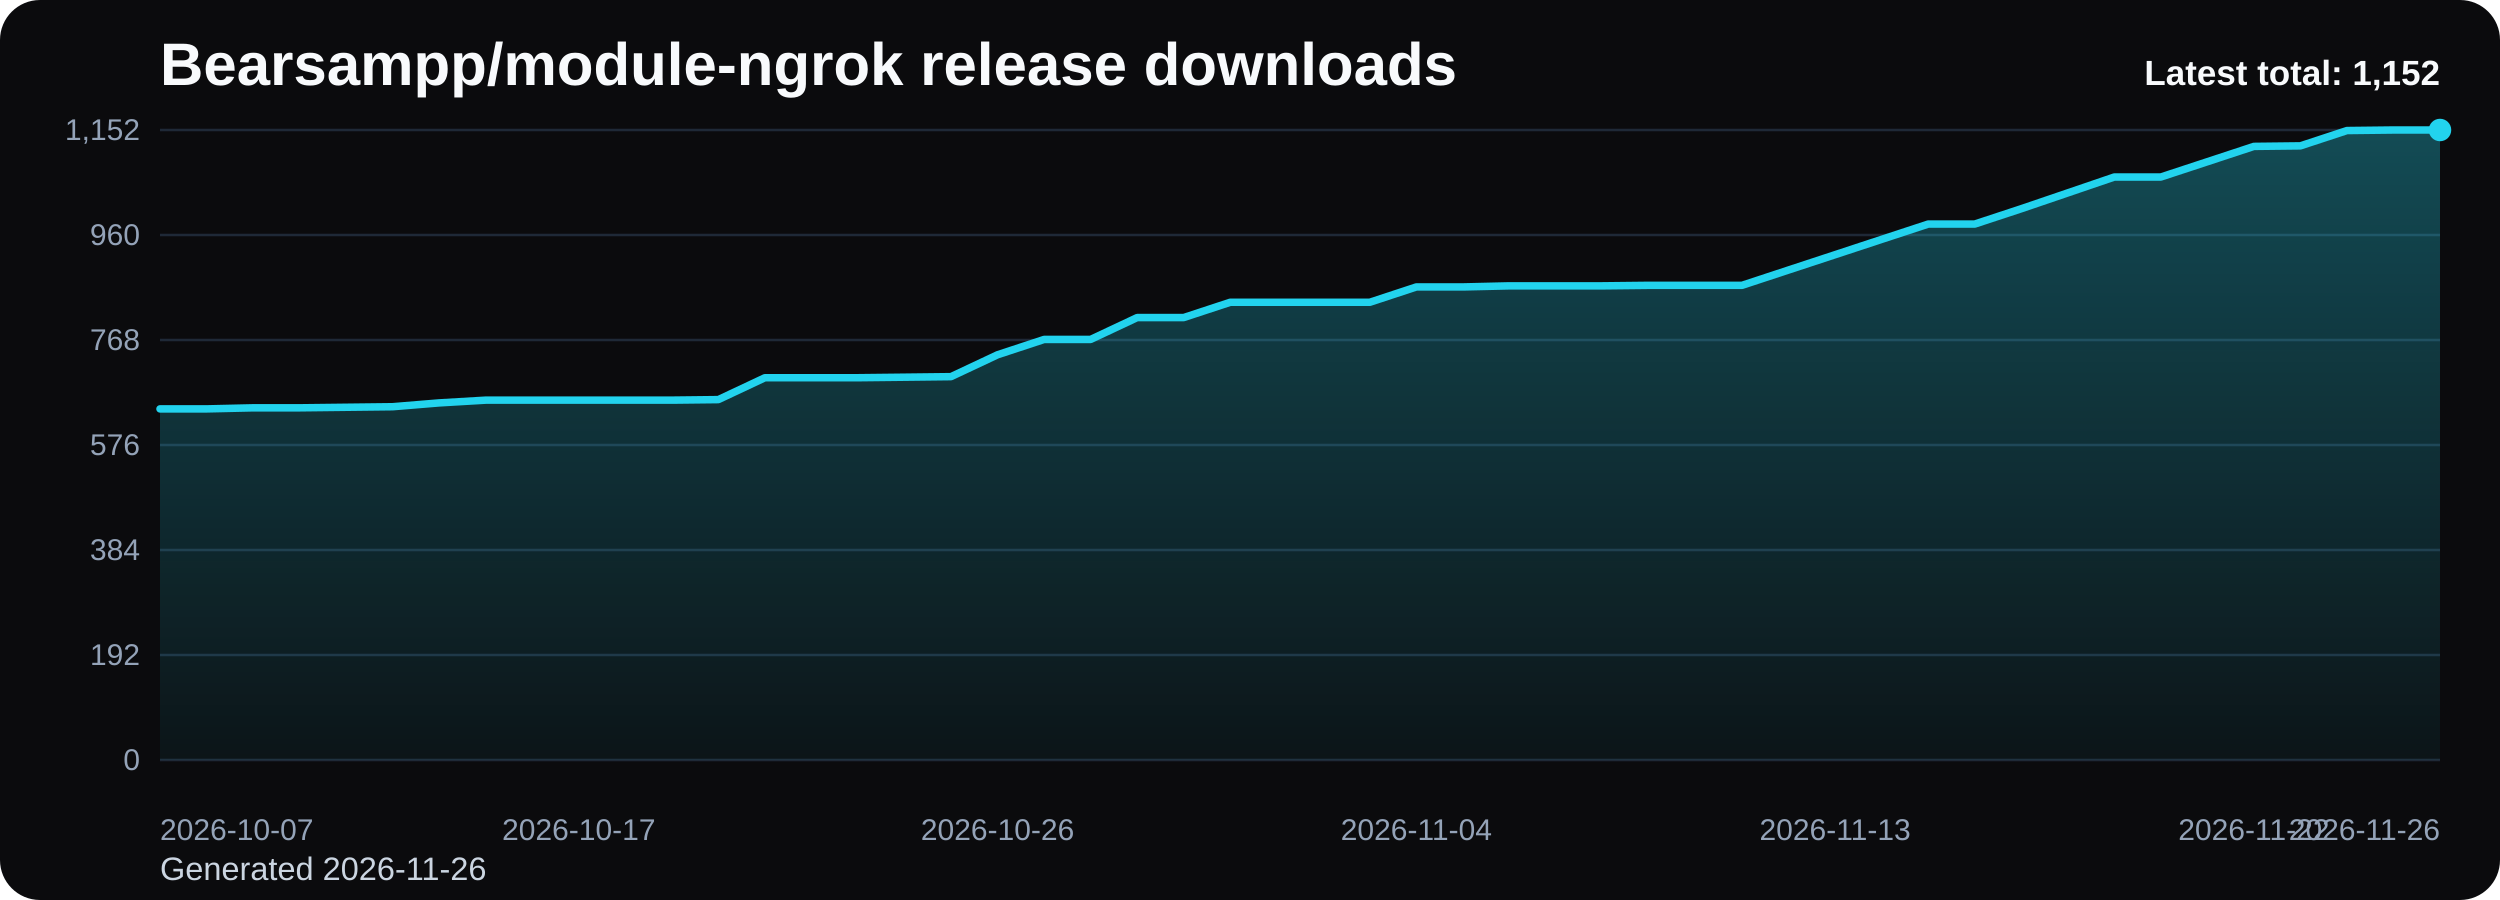
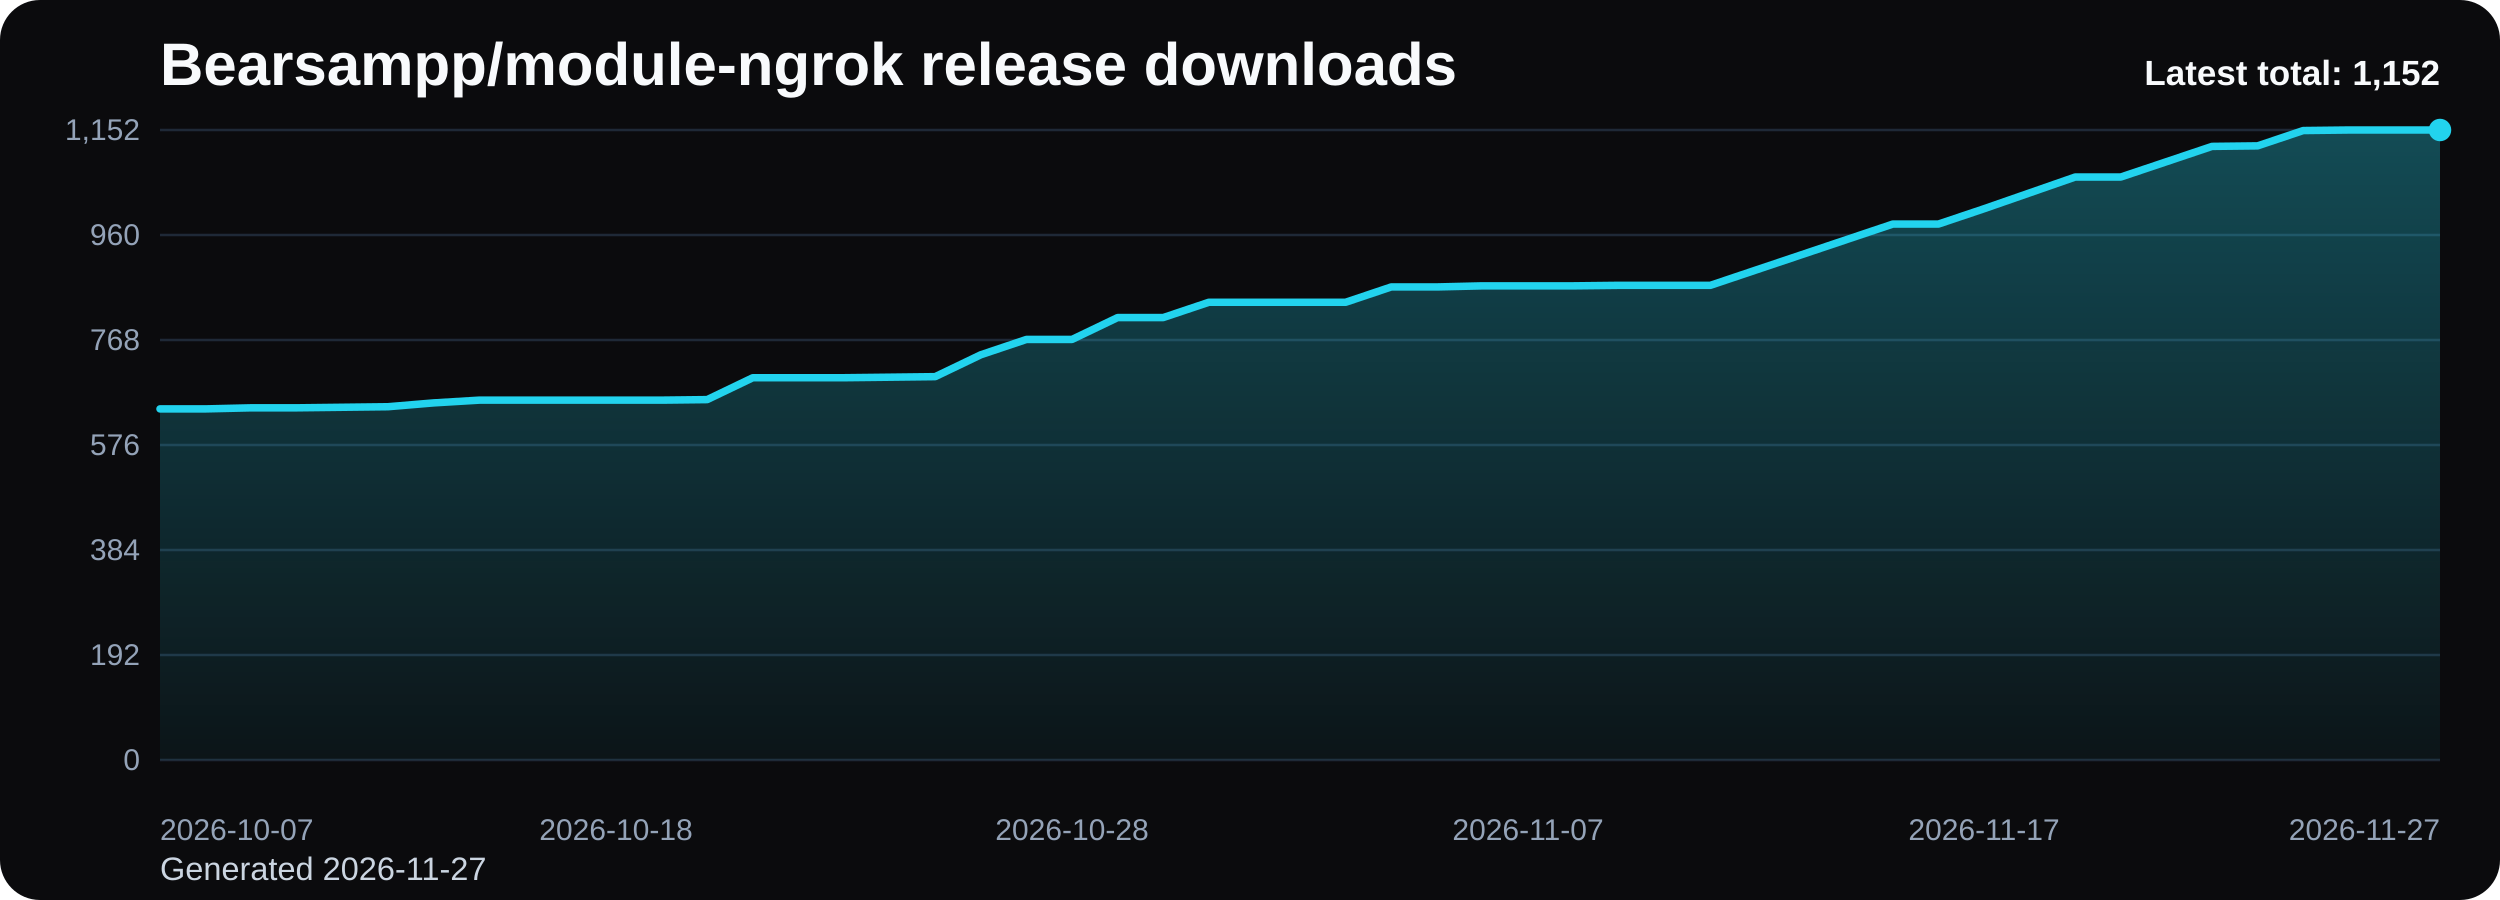
<svg xmlns="http://www.w3.org/2000/svg" viewBox="0 0 1000 360" role="img" aria-label="Bearsampp/module-ngrok release downloads chart">
  <defs>
    <linearGradient id="fill-total-trend-black" x1="0" y1="0" x2="0" y2="1">
      <stop offset="0%" stop-color="#22d3ee" stop-opacity="0.32" />
      <stop offset="100%" stop-color="#22d3ee" stop-opacity="0.05" />
    </linearGradient>
    <style>
      .bg { fill: #0b0b0d; }
      .title { font: 700 24px Arial, sans-serif; fill: #f8fafc; }
      .sub { font: 400 13px Arial, sans-serif; fill: #cbd5e1; }
      .grid { stroke: #1f2937; stroke-width: 1; }
      .axis { font: 400 12px Arial, sans-serif; fill: #94a3b8; }
      .line { fill: none; stroke: #22d3ee; stroke-width: 3; stroke-linecap: round; stroke-linejoin: round; }
      .dot { fill: #22d3ee; }
      .value { font: 600 11px Arial, sans-serif; fill: #cbd5e1; }
      .latest { font: 700 14px Arial, sans-serif; fill: #f8fafc; }
    </style>
  </defs>
  <rect class="bg" x="0" y="0" width="1000" height="360" rx="16" />
  <text class="title" x="64" y="34">Bearsampp/module-ngrok release downloads</text>
-   <text class="sub" x="64" y="352">Generated 2026-11-26</text>
+   <text class="sub" x="64" y="352">Generated 2026-11-27</text>
  <line x1="64" y1="52.00" x2="976" y2="52.00" class="grid" />
  <text x="56" y="56.00" text-anchor="end" class="axis">1,152</text>
  <line x1="64" y1="94.00" x2="976" y2="94.00" class="grid" />
  <text x="56" y="98.00" text-anchor="end" class="axis">960</text>
  <line x1="64" y1="136.00" x2="976" y2="136.00" class="grid" />
  <text x="56" y="140.00" text-anchor="end" class="axis">768</text>
  <line x1="64" y1="178.00" x2="976" y2="178.00" class="grid" />
  <text x="56" y="182.00" text-anchor="end" class="axis">576</text>
  <line x1="64" y1="220.00" x2="976" y2="220.00" class="grid" />
  <text x="56" y="224.00" text-anchor="end" class="axis">384</text>
  <line x1="64" y1="262.00" x2="976" y2="262.00" class="grid" />
  <text x="56" y="266.00" text-anchor="end" class="axis">192</text>
  <line x1="64" y1="304.00" x2="976" y2="304.00" class="grid" />
  <text x="56" y="308.00" text-anchor="end" class="axis">0</text>
-   <path d="M 64.00 304 L 64.00 163.56 L 82.61 163.56 L 101.22 163.13 L 119.84 163.13 L 138.45 162.91 L 157.06 162.69 L 175.67 161.16 L 194.29 160.06 L 212.90 160.06 L 231.51 160.06 L 250.12 160.06 L 268.73 160.06 L 287.35 159.84 L 305.96 151.09 L 324.57 151.09 L 343.18 151.09 L 361.80 150.88 L 380.41 150.66 L 399.02 141.91 L 417.63 135.78 L 436.24 135.78 L 454.86 127.03 L 473.47 127.03 L 492.08 120.91 L 510.69 120.91 L 529.31 120.91 L 547.92 120.91 L 566.53 114.78 L 585.14 114.78 L 603.76 114.34 L 622.37 114.34 L 640.98 114.34 L 659.59 114.13 L 678.20 114.13 L 696.82 114.13 L 715.43 108.00 L 734.04 101.88 L 752.65 95.75 L 771.27 89.63 L 789.88 89.63 L 808.49 83.50 L 827.10 77.16 L 845.71 70.81 L 864.33 70.81 L 882.94 64.69 L 901.55 58.56 L 920.16 58.34 L 938.78 52.22 L 957.39 52.00 L 976.00 52.00 L 976.00 304 Z" fill="url(#fill-total-trend-black)" />
-   <polyline class="line" points="64.00,163.56 82.61,163.56 101.22,163.13 119.84,163.13 138.45,162.91 157.06,162.69 175.67,161.16 194.29,160.06 212.90,160.06 231.51,160.06 250.12,160.06 268.73,160.06 287.35,159.84 305.96,151.09 324.57,151.09 343.18,151.09 361.80,150.88 380.41,150.66 399.02,141.91 417.63,135.78 436.24,135.78 454.86,127.03 473.47,127.03 492.08,120.91 510.69,120.91 529.31,120.91 547.92,120.91 566.53,114.78 585.14,114.78 603.76,114.34 622.37,114.34 640.98,114.34 659.59,114.13 678.20,114.13 696.82,114.13 715.43,108.00 734.04,101.88 752.65,95.75 771.27,89.63 789.88,89.63 808.49,83.50 827.10,77.16 845.71,70.81 864.33,70.81 882.94,64.69 901.55,58.56 920.16,58.34 938.78,52.22 957.39,52.00 976.00,52.00" />
+   <path d="M 64.00 304 L 64.00 163.56 L 82.24 163.56 L 100.48 163.13 L 118.72 163.13 L 136.96 162.91 L 155.20 162.69 L 173.44 161.16 L 191.68 160.06 L 209.92 160.06 L 228.16 160.06 L 246.40 160.06 L 264.64 160.06 L 282.88 159.84 L 301.12 151.09 L 319.36 151.09 L 337.60 151.09 L 355.84 150.88 L 374.08 150.66 L 392.32 141.91 L 410.56 135.78 L 428.80 135.78 L 447.04 127.03 L 465.28 127.03 L 483.52 120.91 L 501.76 120.91 L 520.00 120.91 L 538.24 120.91 L 556.48 114.78 L 574.72 114.78 L 592.96 114.34 L 611.20 114.34 L 629.44 114.34 L 647.68 114.13 L 665.92 114.13 L 684.16 114.13 L 702.40 108.00 L 720.64 101.88 L 738.88 95.75 L 757.12 89.63 L 775.36 89.63 L 793.60 83.50 L 811.84 77.16 L 830.08 70.81 L 848.32 70.81 L 866.56 64.69 L 884.80 58.56 L 903.04 58.34 L 921.28 52.22 L 939.52 52.00 L 957.76 52.00 L 976.00 52.00 L 976.00 304 Z" fill="url(#fill-total-trend-black)" />
+   <polyline class="line" points="64.00,163.56 82.24,163.56 100.48,163.13 118.72,163.13 136.96,162.91 155.20,162.69 173.44,161.16 191.68,160.06 209.92,160.06 228.16,160.06 246.40,160.06 264.64,160.06 282.88,159.84 301.12,151.09 319.36,151.09 337.60,151.09 355.84,150.88 374.08,150.66 392.32,141.91 410.56,135.78 428.80,135.78 447.04,127.03 465.28,127.03 483.52,120.91 501.76,120.91 520.00,120.91 538.24,120.91 556.48,114.78 574.72,114.78 592.96,114.34 611.20,114.34 629.44,114.34 647.68,114.13 665.92,114.13 684.16,114.13 702.40,108.00 720.64,101.88 738.88,95.75 757.12,89.63 775.36,89.63 793.60,83.50 811.84,77.16 830.08,70.81 848.32,70.81 866.56,64.69 884.80,58.56 903.04,58.34 921.28,52.22 939.52,52.00 957.76,52.00 976.00,52.00" />
  <circle class="dot" cx="976.00" cy="52.00" r="4.5" />
  <text class="axis" x="64.00" y="336" text-anchor="start">2026-10-07</text>
-   <text class="axis" x="231.51" y="336" text-anchor="middle">2026-10-17</text>
-   <text class="axis" x="399.02" y="336" text-anchor="middle">2026-10-26</text>
-   <text class="axis" x="566.53" y="336" text-anchor="middle">2026-11-04</text>
-   <text class="axis" x="734.04" y="336" text-anchor="middle">2026-11-13</text>
-   <text class="axis" x="901.55" y="336" text-anchor="middle">2026-11-22</text>
-   <text class="axis" x="976.00" y="336" text-anchor="end">2026-11-26</text>
+   <text class="axis" x="246.40" y="336" text-anchor="middle">2026-10-18</text>
+   <text class="axis" x="428.80" y="336" text-anchor="middle">2026-10-28</text>
+   <text class="axis" x="611.20" y="336" text-anchor="middle">2026-11-07</text>
+   <text class="axis" x="793.60" y="336" text-anchor="middle">2026-11-17</text>
+   <text class="axis" x="976.00" y="336" text-anchor="end">2026-11-27</text>
  <text class="latest" x="976" y="34" text-anchor="end">Latest total: 1,152</text>
</svg>
